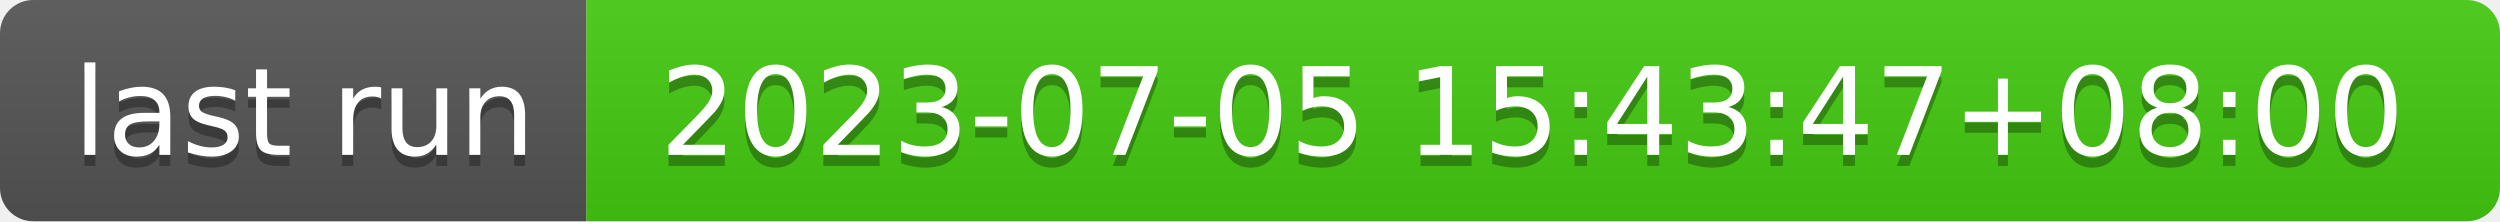
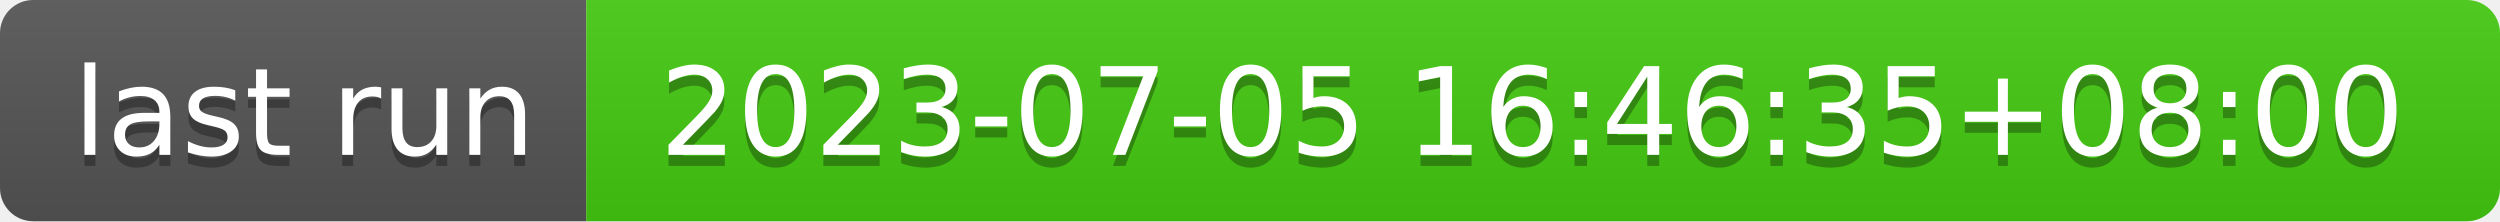
- <svg xmlns="http://www.w3.org/2000/svg" width="226" height="20" role="img" aria-label="last run: 2023-07-05 15:43:47+08:00">
+ <svg xmlns="http://www.w3.org/2000/svg" width="226" height="20" role="img" aria-label="last run: 2023-07-05 16:46:35+08:00">
  <linearGradient id="s" x2="0" y2="100%">
    <stop offset="0" stop-color="#bbb" stop-opacity=".1" />
    <stop offset="1" stop-opacity=".1" />
  </linearGradient>
  <clipPath id="r">
    <rect width="226" height="20" rx="3" fill="#fff" />
  </clipPath>
  <g clip-path="url(#r)">
    <rect width="53" height="20" fill="#555" />
    <rect x="53" width="173" height="20" fill="#4c1" />
    <rect width="226" height="20" fill="url(#s)" />
  </g>
  <g fill="#fff" text-anchor="middle" font-family="Verdana,Geneva,DejaVu Sans,sans-serif" text-rendering="geometricPrecision" font-size="110">
    <text aria-hidden="true" x="275" y="150" fill="#010101" fill-opacity=".3" transform="scale(.1)" textLength="430">last run</text>
    <text x="275" y="140" transform="scale(.1)" fill="#fff" textLength="430">last run</text>
-     <text aria-hidden="true" x="1385" y="150" fill="#010101" fill-opacity=".3" transform="scale(.1)" textLength="1630">2023-07-05 15:43:47+08:00</text>
-     <text x="1385" y="140" transform="scale(.1)" fill="#fff" textLength="1630">2023-07-05 15:43:47+08:00</text>
+     <text aria-hidden="true" x="1385" y="150" fill="#010101" fill-opacity=".3" transform="scale(.1)" textLength="1630">2023-07-05 16:46:35+08:00</text>
+     <text x="1385" y="140" transform="scale(.1)" fill="#fff" textLength="1630">2023-07-05 16:46:35+08:00</text>
  </g>
</svg>
